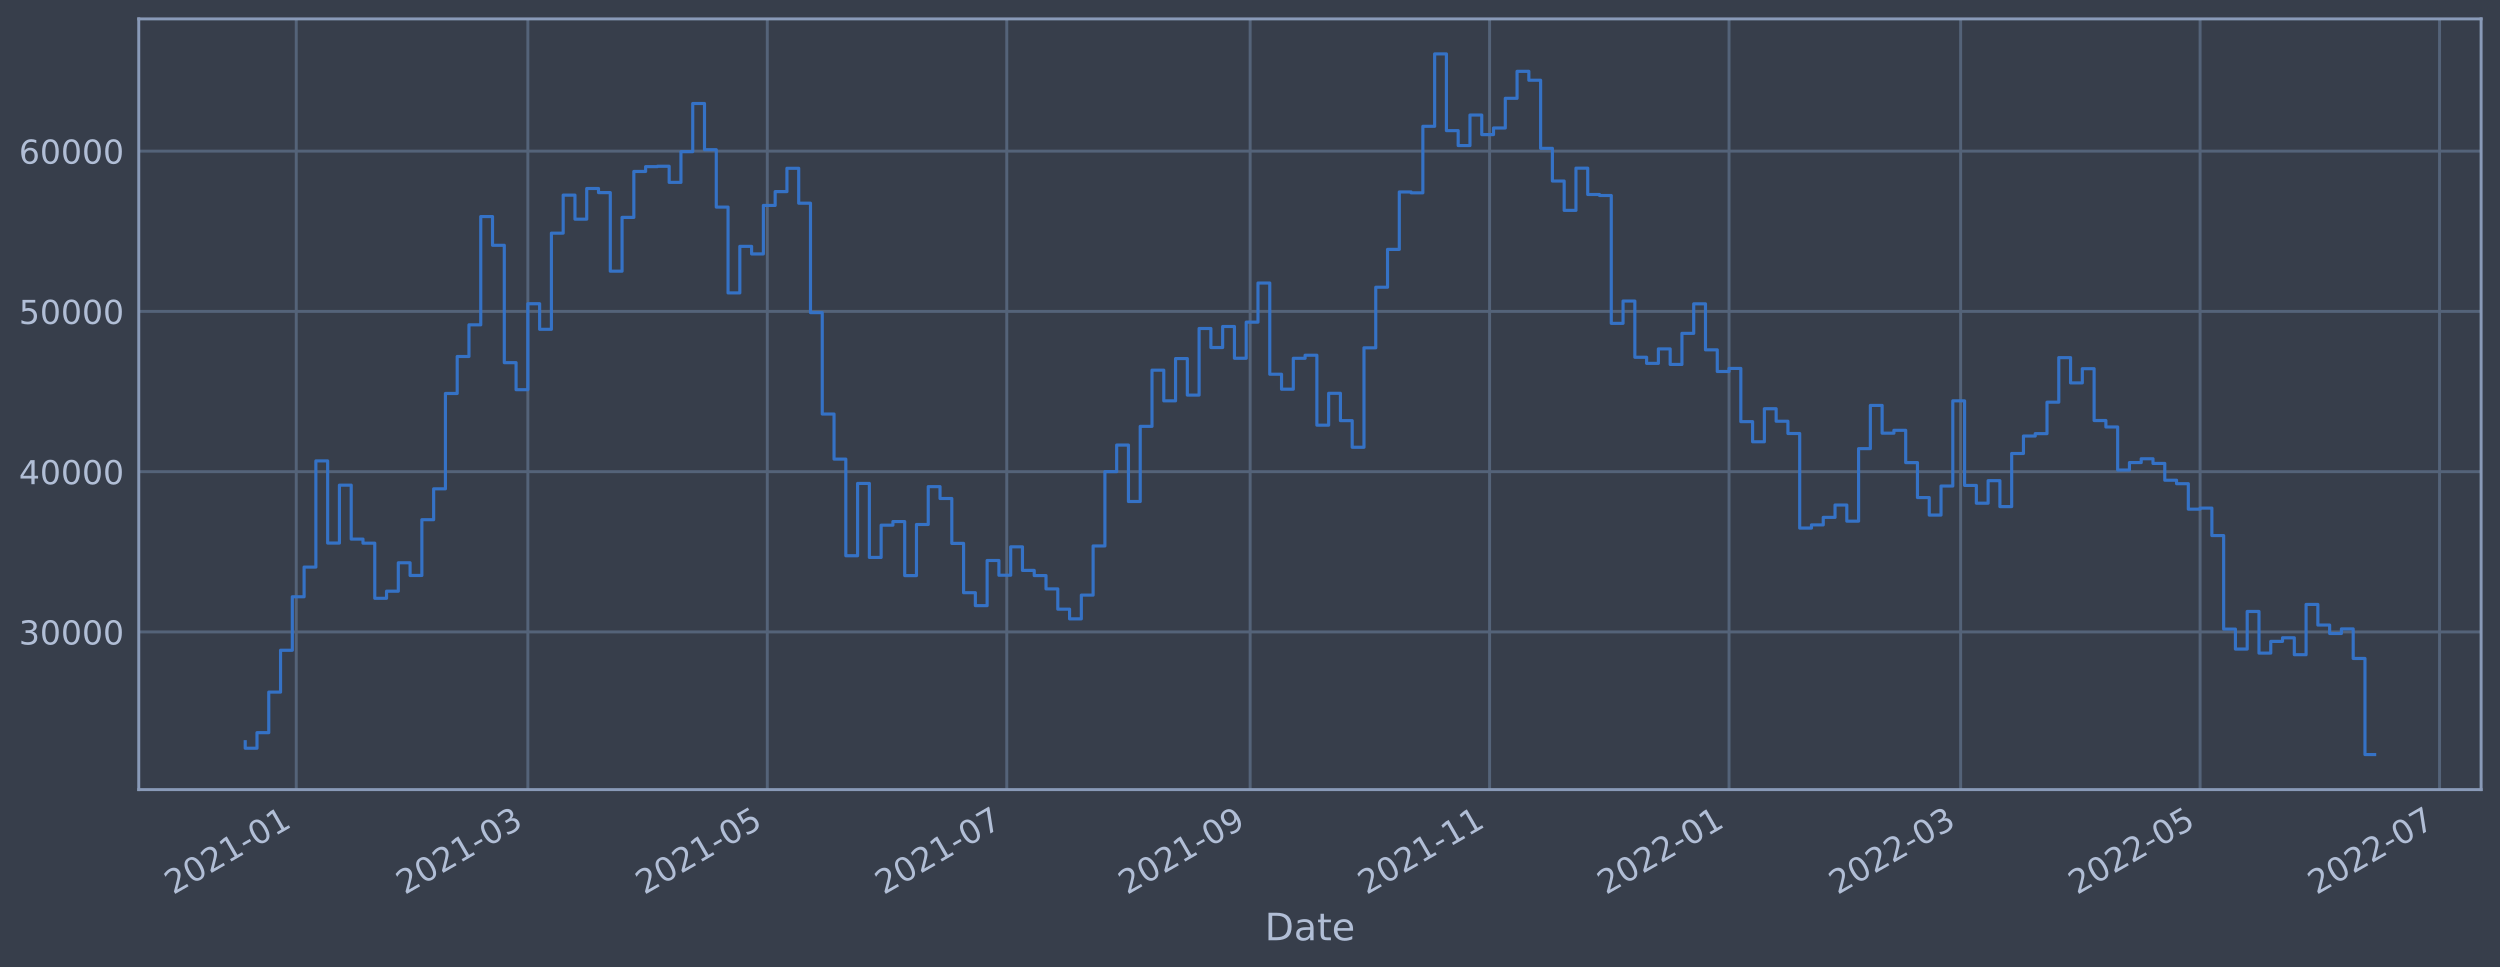
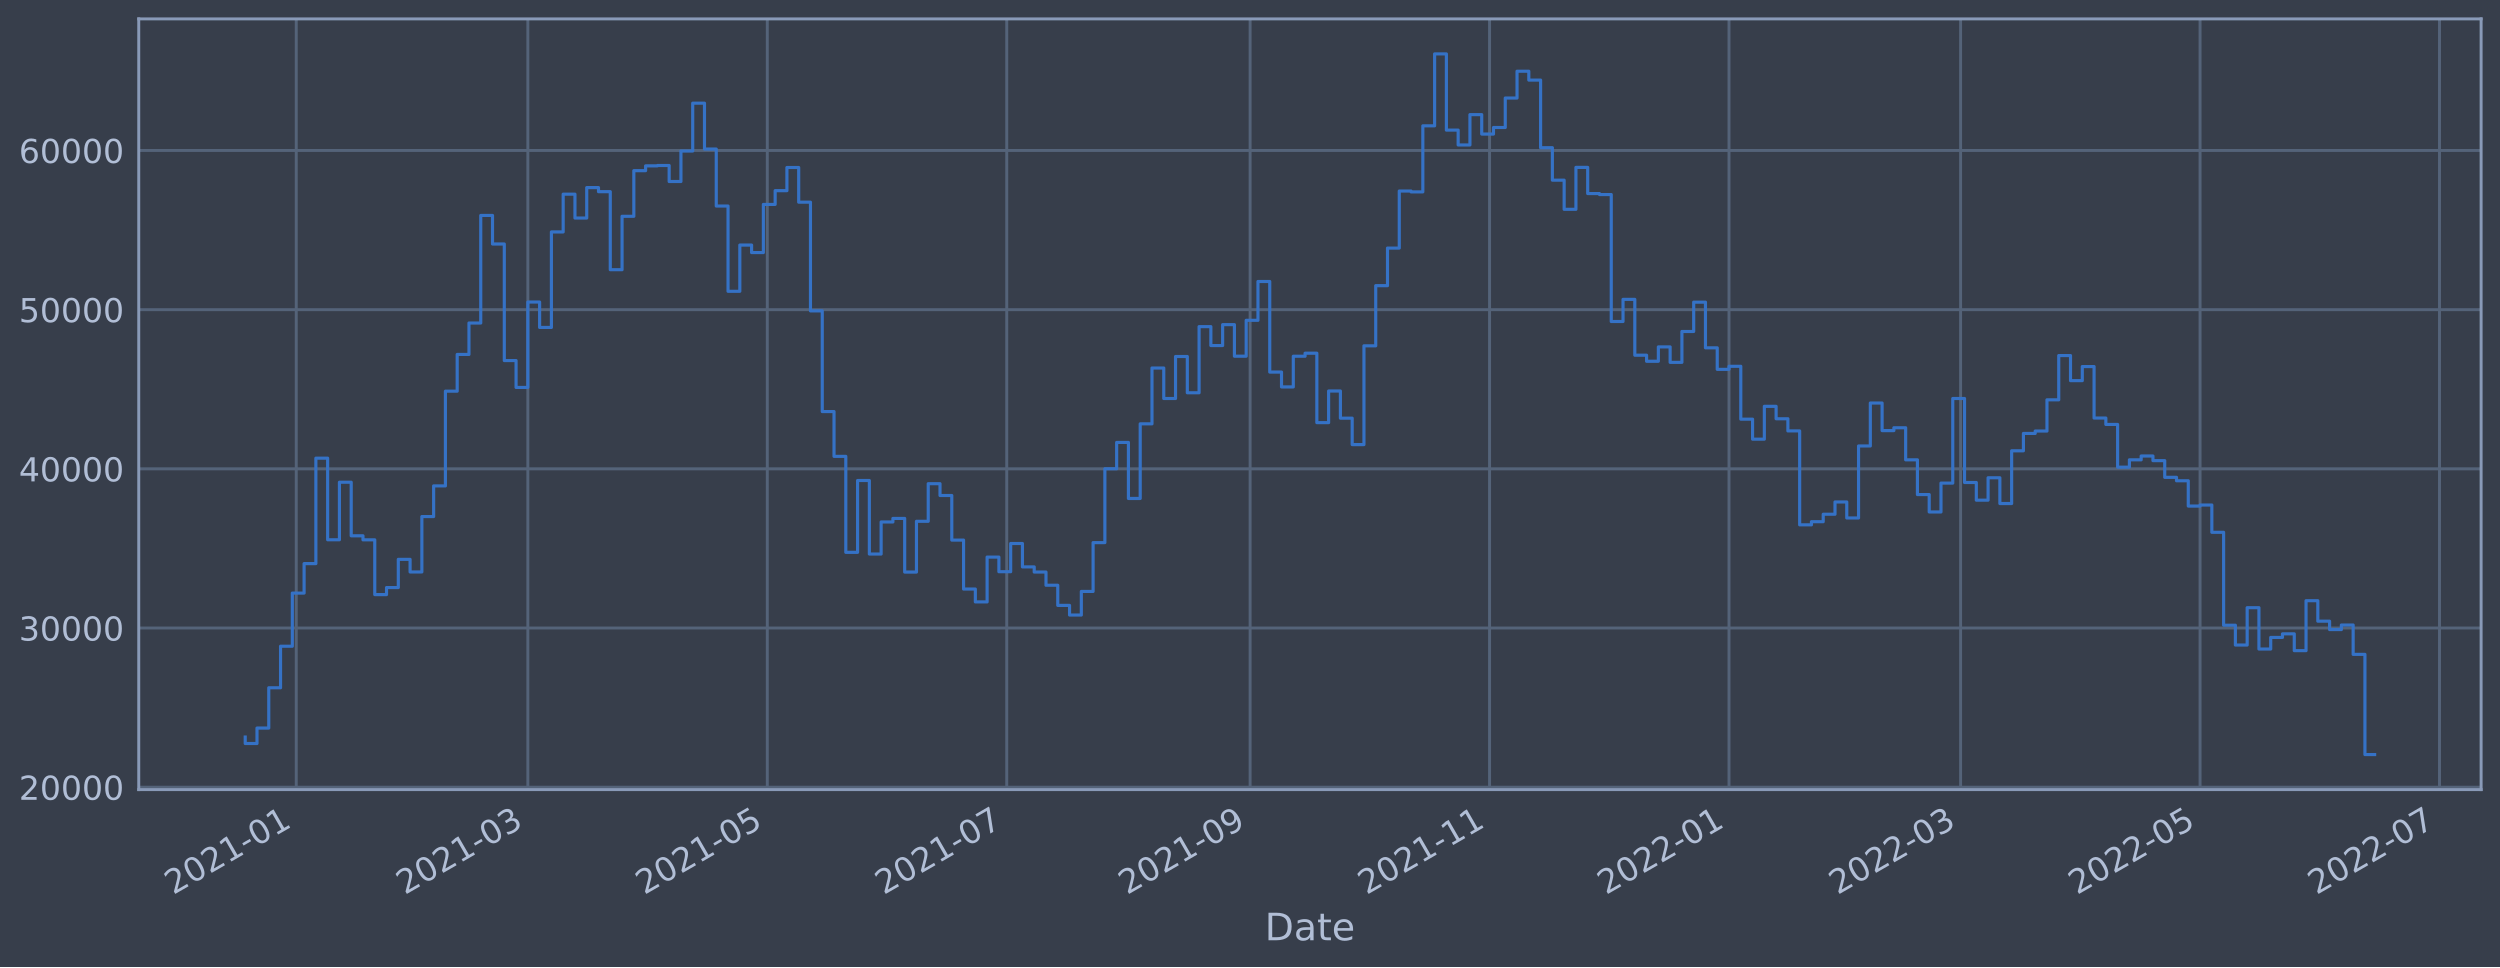
<svg xmlns="http://www.w3.org/2000/svg" xmlns:xlink="http://www.w3.org/1999/xlink" width="952.884pt" height="368.58pt" viewBox="0 0 952.884 368.58" version="1.1">
  <defs>
    <style type="text/css">*{stroke-linejoin: round; stroke-linecap: butt}</style>
  </defs>
  <g id="figure_1">
    <g id="patch_1">
      <path d="M 0 368.58  L 952.884 368.58  L 952.884 0  L 0 0  z " style="fill: #373e4b" />
    </g>
    <g id="axes_1">
      <g id="patch_2">
        <path d="M 52.884 300.96  L 945.684 300.96  L 945.684 7.2  L 52.884 7.2  z " style="fill: #373e4b" />
      </g>
      <g id="matplotlib.axis_1">
        <g id="xtick_1">
          <g id="line2d_1">
-             <path d="M 112.916 300.96  L 112.916 7.2  " clip-path="url(#pf9013303f9)" style="fill: none; stroke: #546379; stroke-width: 1.12; stroke-linecap: square" />
+             <path d="M 112.916 300.96  L 112.916 7.2  " clip-path="url(#p30ddad6781)" style="fill: none; stroke: #546379; stroke-width: 1.12; stroke-linecap: square" />
          </g>
          <g id="line2d_2" />
          <g id="text_1">
-             <g style="fill: #b1bed6" transform="translate(66.01294 341.1745)rotate(-30)scale(0.126 -0.126)">
+             <g style="fill: #b1bed6" transform="translate(66.01252 341.1745)rotate(-30)scale(0.126 -0.126)">
              <defs>
                <path id="DejaVuSans-32" d="M 1228 531  L 3431 531  L 3431 0  L 469 0  L 469 531  Q 828 903 1448 1529  Q 2069 2156 2228 2338  Q 2531 2678 2651 2914  Q 2772 3150 2772 3378  Q 2772 3750 2511 3984  Q 2250 4219 1831 4219  Q 1534 4219 1204 4116  Q 875 4013 500 3803  L 500 4441  Q 881 4594 1212 4672  Q 1544 4750 1819 4750  Q 2544 4750 2975 4387  Q 3406 4025 3406 3419  Q 3406 3131 3298 2873  Q 3191 2616 2906 2266  Q 2828 2175 2409 1742  Q 1991 1309 1228 531  z " transform="scale(0.015625)" />
                <path id="DejaVuSans-30" d="M 2034 4250  Q 1547 4250 1301 3770  Q 1056 3291 1056 2328  Q 1056 1369 1301 889  Q 1547 409 2034 409  Q 2525 409 2770 889  Q 3016 1369 3016 2328  Q 3016 3291 2770 3770  Q 2525 4250 2034 4250  z M 2034 4750  Q 2819 4750 3233 4129  Q 3647 3509 3647 2328  Q 3647 1150 3233 529  Q 2819 -91 2034 -91  Q 1250 -91 836 529  Q 422 1150 422 2328  Q 422 3509 836 4129  Q 1250 4750 2034 4750  z " transform="scale(0.015625)" />
                <path id="DejaVuSans-31" d="M 794 531  L 1825 531  L 1825 4091  L 703 3866  L 703 4441  L 1819 4666  L 2450 4666  L 2450 531  L 3481 531  L 3481 0  L 794 0  L 794 531  z " transform="scale(0.015625)" />
                <path id="DejaVuSans-2d" d="M 313 2009  L 1997 2009  L 1997 1497  L 313 1497  L 313 2009  z " transform="scale(0.015625)" />
              </defs>
              <use xlink:href="#DejaVuSans-32" />
              <use xlink:href="#DejaVuSans-30" x="63.623" />
              <use xlink:href="#DejaVuSans-32" x="127.246" />
              <use xlink:href="#DejaVuSans-31" x="190.869" />
              <use xlink:href="#DejaVuSans-2d" x="254.492" />
              <use xlink:href="#DejaVuSans-30" x="290.576" />
              <use xlink:href="#DejaVuSans-31" x="354.199" />
            </g>
          </g>
        </g>
        <g id="xtick_2">
          <g id="line2d_3">
-             <path d="M 201.192 300.96  L 201.192 7.2  " clip-path="url(#pf9013303f9)" style="fill: none; stroke: #546379; stroke-width: 1.12; stroke-linecap: square" />
+             <path d="M 201.19 300.96  L 201.19 7.2  " clip-path="url(#p30ddad6781)" style="fill: none; stroke: #546379; stroke-width: 1.12; stroke-linecap: square" />
          </g>
          <g id="line2d_4" />
          <g id="text_2">
-             <g style="fill: #b1bed6" transform="translate(154.2889 341.1745)rotate(-30)scale(0.126 -0.126)">
+             <g style="fill: #b1bed6" transform="translate(154.2866 341.1745)rotate(-30)scale(0.126 -0.126)">
              <defs>
                <path id="DejaVuSans-33" d="M 2597 2516  Q 3050 2419 3304 2112  Q 3559 1806 3559 1356  Q 3559 666 3084 287  Q 2609 -91 1734 -91  Q 1441 -91 1130 -33  Q 819 25 488 141  L 488 750  Q 750 597 1062 519  Q 1375 441 1716 441  Q 2309 441 2620 675  Q 2931 909 2931 1356  Q 2931 1769 2642 2001  Q 2353 2234 1838 2234  L 1294 2234  L 1294 2753  L 1863 2753  Q 2328 2753 2575 2939  Q 2822 3125 2822 3475  Q 2822 3834 2567 4026  Q 2313 4219 1838 4219  Q 1578 4219 1281 4162  Q 984 4106 628 3988  L 628 4550  Q 988 4650 1302 4700  Q 1616 4750 1894 4750  Q 2613 4750 3031 4423  Q 3450 4097 3450 3541  Q 3450 3153 3228 2886  Q 3006 2619 2597 2516  z " transform="scale(0.015625)" />
              </defs>
              <use xlink:href="#DejaVuSans-32" />
              <use xlink:href="#DejaVuSans-30" x="63.623" />
              <use xlink:href="#DejaVuSans-32" x="127.246" />
              <use xlink:href="#DejaVuSans-31" x="190.869" />
              <use xlink:href="#DejaVuSans-2d" x="254.492" />
              <use xlink:href="#DejaVuSans-30" x="290.576" />
              <use xlink:href="#DejaVuSans-33" x="354.199" />
            </g>
          </g>
        </g>
        <g id="xtick_3">
          <g id="line2d_5">
-             <path d="M 292.461 300.96  L 292.461 7.2  " clip-path="url(#pf9013303f9)" style="fill: none; stroke: #546379; stroke-width: 1.12; stroke-linecap: square" />
+             <path d="M 292.456 300.96  L 292.456 7.2  " clip-path="url(#p30ddad6781)" style="fill: none; stroke: #546379; stroke-width: 1.12; stroke-linecap: square" />
          </g>
          <g id="line2d_6" />
          <g id="text_3">
-             <g style="fill: #b1bed6" transform="translate(245.5574 341.1745)rotate(-30)scale(0.126 -0.126)">
+             <g style="fill: #b1bed6" transform="translate(245.553 341.1745)rotate(-30)scale(0.126 -0.126)">
              <defs>
                <path id="DejaVuSans-35" d="M 691 4666  L 3169 4666  L 3169 4134  L 1269 4134  L 1269 2991  Q 1406 3038 1543 3061  Q 1681 3084 1819 3084  Q 2600 3084 3056 2656  Q 3513 2228 3513 1497  Q 3513 744 3044 326  Q 2575 -91 1722 -91  Q 1428 -91 1123 -41  Q 819 9 494 109  L 494 744  Q 775 591 1075 516  Q 1375 441 1709 441  Q 2250 441 2565 725  Q 2881 1009 2881 1497  Q 2881 1984 2565 2268  Q 2250 2553 1709 2553  Q 1456 2553 1204 2497  Q 953 2441 691 2322  L 691 4666  z " transform="scale(0.015625)" />
              </defs>
              <use xlink:href="#DejaVuSans-32" />
              <use xlink:href="#DejaVuSans-30" x="63.623" />
              <use xlink:href="#DejaVuSans-32" x="127.246" />
              <use xlink:href="#DejaVuSans-31" x="190.869" />
              <use xlink:href="#DejaVuSans-2d" x="254.492" />
              <use xlink:href="#DejaVuSans-30" x="290.576" />
              <use xlink:href="#DejaVuSans-35" x="354.199" />
            </g>
          </g>
        </g>
        <g id="xtick_4">
          <g id="line2d_7">
-             <path d="M 383.729 300.96  L 383.729 7.2  " clip-path="url(#pf9013303f9)" style="fill: none; stroke: #546379; stroke-width: 1.12; stroke-linecap: square" />
+             <path d="M 383.723 300.96  L 383.723 7.2  " clip-path="url(#p30ddad6781)" style="fill: none; stroke: #546379; stroke-width: 1.12; stroke-linecap: square" />
          </g>
          <g id="line2d_8" />
          <g id="text_4">
-             <g style="fill: #b1bed6" transform="translate(336.8258 341.1745)rotate(-30)scale(0.126 -0.126)">
+             <g style="fill: #b1bed6" transform="translate(336.8195 341.1745)rotate(-30)scale(0.126 -0.126)">
              <defs>
                <path id="DejaVuSans-37" d="M 525 4666  L 3525 4666  L 3525 4397  L 1831 0  L 1172 0  L 2766 4134  L 525 4134  L 525 4666  z " transform="scale(0.015625)" />
              </defs>
              <use xlink:href="#DejaVuSans-32" />
              <use xlink:href="#DejaVuSans-30" x="63.623" />
              <use xlink:href="#DejaVuSans-32" x="127.246" />
              <use xlink:href="#DejaVuSans-31" x="190.869" />
              <use xlink:href="#DejaVuSans-2d" x="254.492" />
              <use xlink:href="#DejaVuSans-30" x="290.576" />
              <use xlink:href="#DejaVuSans-37" x="354.199" />
            </g>
          </g>
        </g>
        <g id="xtick_5">
          <g id="line2d_9">
-             <path d="M 476.494 300.96  L 476.494 7.2  " clip-path="url(#pf9013303f9)" style="fill: none; stroke: #546379; stroke-width: 1.12; stroke-linecap: square" />
+             <path d="M 476.485 300.96  L 476.485 7.2  " clip-path="url(#p30ddad6781)" style="fill: none; stroke: #546379; stroke-width: 1.12; stroke-linecap: square" />
          </g>
          <g id="line2d_10" />
          <g id="text_5">
-             <g style="fill: #b1bed6" transform="translate(429.5904 341.1745)rotate(-30)scale(0.126 -0.126)">
+             <g style="fill: #b1bed6" transform="translate(429.5821 341.1745)rotate(-30)scale(0.126 -0.126)">
              <defs>
                <path id="DejaVuSans-39" d="M 703 97  L 703 672  Q 941 559 1184 500  Q 1428 441 1663 441  Q 2288 441 2617 861  Q 2947 1281 2994 2138  Q 2813 1869 2534 1725  Q 2256 1581 1919 1581  Q 1219 1581 811 2004  Q 403 2428 403 3163  Q 403 3881 828 4315  Q 1253 4750 1959 4750  Q 2769 4750 3195 4129  Q 3622 3509 3622 2328  Q 3622 1225 3098 567  Q 2575 -91 1691 -91  Q 1453 -91 1209 -44  Q 966 3 703 97  z M 1959 2075  Q 2384 2075 2632 2365  Q 2881 2656 2881 3163  Q 2881 3666 2632 3958  Q 2384 4250 1959 4250  Q 1534 4250 1286 3958  Q 1038 3666 1038 3163  Q 1038 2656 1286 2365  Q 1534 2075 1959 2075  z " transform="scale(0.015625)" />
              </defs>
              <use xlink:href="#DejaVuSans-32" />
              <use xlink:href="#DejaVuSans-30" x="63.623" />
              <use xlink:href="#DejaVuSans-32" x="127.246" />
              <use xlink:href="#DejaVuSans-31" x="190.869" />
              <use xlink:href="#DejaVuSans-2d" x="254.492" />
              <use xlink:href="#DejaVuSans-30" x="290.576" />
              <use xlink:href="#DejaVuSans-39" x="354.199" />
            </g>
          </g>
        </g>
        <g id="xtick_6">
          <g id="line2d_11">
-             <path d="M 567.762 300.96  L 567.762 7.2  " clip-path="url(#pf9013303f9)" style="fill: none; stroke: #546379; stroke-width: 1.12; stroke-linecap: square" />
+             <path d="M 567.752 300.96  L 567.752 7.2  " clip-path="url(#p30ddad6781)" style="fill: none; stroke: #546379; stroke-width: 1.12; stroke-linecap: square" />
          </g>
          <g id="line2d_12" />
          <g id="text_6">
-             <g style="fill: #b1bed6" transform="translate(520.8588 341.1745)rotate(-30)scale(0.126 -0.126)">
+             <g style="fill: #b1bed6" transform="translate(520.8485 341.1745)rotate(-30)scale(0.126 -0.126)">
              <use xlink:href="#DejaVuSans-32" />
              <use xlink:href="#DejaVuSans-30" x="63.623" />
              <use xlink:href="#DejaVuSans-32" x="127.246" />
              <use xlink:href="#DejaVuSans-31" x="190.869" />
              <use xlink:href="#DejaVuSans-2d" x="254.492" />
              <use xlink:href="#DejaVuSans-31" x="290.576" />
              <use xlink:href="#DejaVuSans-31" x="354.199" />
            </g>
          </g>
        </g>
        <g id="xtick_7">
          <g id="line2d_13">
-             <path d="M 659.03 300.96  L 659.03 7.2  " clip-path="url(#pf9013303f9)" style="fill: none; stroke: #546379; stroke-width: 1.12; stroke-linecap: square" />
+             <path d="M 659.018 300.96  L 659.018 7.2  " clip-path="url(#p30ddad6781)" style="fill: none; stroke: #546379; stroke-width: 1.12; stroke-linecap: square" />
          </g>
          <g id="line2d_14" />
          <g id="text_7">
-             <g style="fill: #b1bed6" transform="translate(612.1272 341.1745)rotate(-30)scale(0.126 -0.126)">
+             <g style="fill: #b1bed6" transform="translate(612.1149 341.1745)rotate(-30)scale(0.126 -0.126)">
              <use xlink:href="#DejaVuSans-32" />
              <use xlink:href="#DejaVuSans-30" x="63.623" />
              <use xlink:href="#DejaVuSans-32" x="127.246" />
              <use xlink:href="#DejaVuSans-32" x="190.869" />
              <use xlink:href="#DejaVuSans-2d" x="254.492" />
              <use xlink:href="#DejaVuSans-30" x="290.576" />
              <use xlink:href="#DejaVuSans-31" x="354.199" />
            </g>
          </g>
        </g>
        <g id="xtick_8">
          <g id="line2d_15">
-             <path d="M 747.306 300.96  L 747.306 7.2  " clip-path="url(#pf9013303f9)" style="fill: none; stroke: #546379; stroke-width: 1.12; stroke-linecap: square" />
+             <path d="M 747.292 300.96  L 747.292 7.2  " clip-path="url(#p30ddad6781)" style="fill: none; stroke: #546379; stroke-width: 1.12; stroke-linecap: square" />
          </g>
          <g id="line2d_16" />
          <g id="text_8">
-             <g style="fill: #b1bed6" transform="translate(700.4032 341.1745)rotate(-30)scale(0.126 -0.126)">
+             <g style="fill: #b1bed6" transform="translate(700.389 341.1745)rotate(-30)scale(0.126 -0.126)">
              <use xlink:href="#DejaVuSans-32" />
              <use xlink:href="#DejaVuSans-30" x="63.623" />
              <use xlink:href="#DejaVuSans-32" x="127.246" />
              <use xlink:href="#DejaVuSans-32" x="190.869" />
              <use xlink:href="#DejaVuSans-2d" x="254.492" />
              <use xlink:href="#DejaVuSans-30" x="290.576" />
              <use xlink:href="#DejaVuSans-33" x="354.199" />
            </g>
          </g>
        </g>
        <g id="xtick_9">
          <g id="line2d_17">
-             <path d="M 838.575 300.96  L 838.575 7.2  " clip-path="url(#pf9013303f9)" style="fill: none; stroke: #546379; stroke-width: 1.12; stroke-linecap: square" />
+             <path d="M 838.559 300.96  L 838.559 7.2  " clip-path="url(#p30ddad6781)" style="fill: none; stroke: #546379; stroke-width: 1.12; stroke-linecap: square" />
          </g>
          <g id="line2d_18" />
          <g id="text_9">
-             <g style="fill: #b1bed6" transform="translate(791.6716 341.1745)rotate(-30)scale(0.126 -0.126)">
+             <g style="fill: #b1bed6" transform="translate(791.6554 341.1745)rotate(-30)scale(0.126 -0.126)">
              <use xlink:href="#DejaVuSans-32" />
              <use xlink:href="#DejaVuSans-30" x="63.623" />
              <use xlink:href="#DejaVuSans-32" x="127.246" />
              <use xlink:href="#DejaVuSans-32" x="190.869" />
              <use xlink:href="#DejaVuSans-2d" x="254.492" />
              <use xlink:href="#DejaVuSans-30" x="290.576" />
              <use xlink:href="#DejaVuSans-35" x="354.199" />
            </g>
          </g>
        </g>
        <g id="xtick_10">
          <g id="line2d_19">
-             <path d="M 929.843 300.96  L 929.843 7.2  " clip-path="url(#pf9013303f9)" style="fill: none; stroke: #546379; stroke-width: 1.12; stroke-linecap: square" />
+             <path d="M 929.825 300.96  L 929.825 7.2  " clip-path="url(#p30ddad6781)" style="fill: none; stroke: #546379; stroke-width: 1.12; stroke-linecap: square" />
          </g>
          <g id="line2d_20" />
          <g id="text_10">
-             <g style="fill: #b1bed6" transform="translate(882.94 341.1745)rotate(-30)scale(0.126 -0.126)">
+             <g style="fill: #b1bed6" transform="translate(882.9218 341.1745)rotate(-30)scale(0.126 -0.126)">
              <use xlink:href="#DejaVuSans-32" />
              <use xlink:href="#DejaVuSans-30" x="63.623" />
              <use xlink:href="#DejaVuSans-32" x="127.246" />
              <use xlink:href="#DejaVuSans-32" x="190.869" />
              <use xlink:href="#DejaVuSans-2d" x="254.492" />
              <use xlink:href="#DejaVuSans-30" x="290.576" />
              <use xlink:href="#DejaVuSans-37" x="354.199" />
            </g>
          </g>
        </g>
        <g id="text_11">
          <g style="fill: #b1bed6" transform="translate(482.0746 358.3856)scale(0.144 -0.144)">
            <defs>
              <path id="DejaVuSans-44" d="M 1259 4147  L 1259 519  L 2022 519  Q 2988 519 3436 956  Q 3884 1394 3884 2338  Q 3884 3275 3436 3711  Q 2988 4147 2022 4147  L 1259 4147  z M 628 4666  L 1925 4666  Q 3281 4666 3915 4102  Q 4550 3538 4550 2338  Q 4550 1131 3912 565  Q 3275 0 1925 0  L 628 0  L 628 4666  z " transform="scale(0.015625)" />
              <path id="DejaVuSans-61" d="M 2194 1759  Q 1497 1759 1228 1600  Q 959 1441 959 1056  Q 959 750 1161 570  Q 1363 391 1709 391  Q 2188 391 2477 730  Q 2766 1069 2766 1631  L 2766 1759  L 2194 1759  z M 3341 1997  L 3341 0  L 2766 0  L 2766 531  Q 2569 213 2275 61  Q 1981 -91 1556 -91  Q 1019 -91 701 211  Q 384 513 384 1019  Q 384 1609 779 1909  Q 1175 2209 1959 2209  L 2766 2209  L 2766 2266  Q 2766 2663 2505 2880  Q 2244 3097 1772 3097  Q 1472 3097 1187 3025  Q 903 2953 641 2809  L 641 3341  Q 956 3463 1253 3523  Q 1550 3584 1831 3584  Q 2591 3584 2966 3190  Q 3341 2797 3341 1997  z " transform="scale(0.015625)" />
              <path id="DejaVuSans-74" d="M 1172 4494  L 1172 3500  L 2356 3500  L 2356 3053  L 1172 3053  L 1172 1153  Q 1172 725 1289 603  Q 1406 481 1766 481  L 2356 481  L 2356 0  L 1766 0  Q 1100 0 847 248  Q 594 497 594 1153  L 594 3053  L 172 3053  L 172 3500  L 594 3500  L 594 4494  L 1172 4494  z " transform="scale(0.015625)" />
              <path id="DejaVuSans-65" d="M 3597 1894  L 3597 1613  L 953 1613  Q 991 1019 1311 708  Q 1631 397 2203 397  Q 2534 397 2845 478  Q 3156 559 3463 722  L 3463 178  Q 3153 47 2828 -22  Q 2503 -91 2169 -91  Q 1331 -91 842 396  Q 353 884 353 1716  Q 353 2575 817 3079  Q 1281 3584 2069 3584  Q 2775 3584 3186 3129  Q 3597 2675 3597 1894  z M 3022 2063  Q 3016 2534 2758 2815  Q 2500 3097 2075 3097  Q 1594 3097 1305 2825  Q 1016 2553 972 2059  L 3022 2063  z " transform="scale(0.015625)" />
            </defs>
            <use xlink:href="#DejaVuSans-44" />
            <use xlink:href="#DejaVuSans-61" x="77.002" />
            <use xlink:href="#DejaVuSans-74" x="138.281" />
            <use xlink:href="#DejaVuSans-65" x="177.49" />
          </g>
        </g>
      </g>
      <g id="matplotlib.axis_2">
        <g id="ytick_1">
          <g id="line2d_21">
-             <path d="M 52.884 240.865  L 945.684 240.865  " clip-path="url(#pf9013303f9)" style="fill: none; stroke: #546379; stroke-width: 1.12; stroke-linecap: square" />
+             <path d="M 52.884 300.049  L 945.684 300.049  " clip-path="url(#p30ddad6781)" style="fill: none; stroke: #546379; stroke-width: 1.12; stroke-linecap: square" />
          </g>
          <g id="line2d_22" />
          <g id="text_12">
-             <g style="fill: #b1bed6" transform="translate(7.2 245.6521)scale(0.126 -0.126)">
-               <use xlink:href="#DejaVuSans-33" />
+             <g style="fill: #b1bed6" transform="translate(7.2 304.8361)scale(0.126 -0.126)">
+               <use xlink:href="#DejaVuSans-32" />
              <use xlink:href="#DejaVuSans-30" x="63.623" />
              <use xlink:href="#DejaVuSans-30" x="127.246" />
              <use xlink:href="#DejaVuSans-30" x="190.869" />
              <use xlink:href="#DejaVuSans-30" x="254.492" />
            </g>
          </g>
        </g>
        <g id="ytick_2">
          <g id="line2d_23">
-             <path d="M 52.884 179.775  L 945.684 179.775  " clip-path="url(#pf9013303f9)" style="fill: none; stroke: #546379; stroke-width: 1.12; stroke-linecap: square" />
+             <path d="M 52.884 239.373  L 945.684 239.373  " clip-path="url(#p30ddad6781)" style="fill: none; stroke: #546379; stroke-width: 1.12; stroke-linecap: square" />
          </g>
          <g id="line2d_24" />
          <g id="text_13">
-             <g style="fill: #b1bed6" transform="translate(7.2 184.5621)scale(0.126 -0.126)">
-               <defs>
-                 <path id="DejaVuSans-34" d="M 2419 4116  L 825 1625  L 2419 1625  L 2419 4116  z M 2253 4666  L 3047 4666  L 3047 1625  L 3713 1625  L 3713 1100  L 3047 1100  L 3047 0  L 2419 0  L 2419 1100  L 313 1100  L 313 1709  L 2253 4666  z " transform="scale(0.015625)" />
-               </defs>
-               <use xlink:href="#DejaVuSans-34" />
+             <g style="fill: #b1bed6" transform="translate(7.2 244.1599)scale(0.126 -0.126)">
+               <use xlink:href="#DejaVuSans-33" />
              <use xlink:href="#DejaVuSans-30" x="63.623" />
              <use xlink:href="#DejaVuSans-30" x="127.246" />
              <use xlink:href="#DejaVuSans-30" x="190.869" />
              <use xlink:href="#DejaVuSans-30" x="254.492" />
            </g>
          </g>
        </g>
        <g id="ytick_3">
          <g id="line2d_25">
-             <path d="M 52.884 118.685  L 945.684 118.685  " clip-path="url(#pf9013303f9)" style="fill: none; stroke: #546379; stroke-width: 1.12; stroke-linecap: square" />
+             <path d="M 52.884 178.697  L 945.684 178.697  " clip-path="url(#p30ddad6781)" style="fill: none; stroke: #546379; stroke-width: 1.12; stroke-linecap: square" />
          </g>
          <g id="line2d_26" />
          <g id="text_14">
-             <g style="fill: #b1bed6" transform="translate(7.2 123.4721)scale(0.126 -0.126)">
-               <use xlink:href="#DejaVuSans-35" />
+             <g style="fill: #b1bed6" transform="translate(7.2 183.4836)scale(0.126 -0.126)">
+               <defs>
+                 <path id="DejaVuSans-34" d="M 2419 4116  L 825 1625  L 2419 1625  L 2419 4116  z M 2253 4666  L 3047 4666  L 3047 1625  L 3713 1625  L 3713 1100  L 3047 1100  L 3047 0  L 2419 0  L 2419 1100  L 313 1100  L 313 1709  L 2253 4666  z " transform="scale(0.015625)" />
+               </defs>
+               <use xlink:href="#DejaVuSans-34" />
              <use xlink:href="#DejaVuSans-30" x="63.623" />
              <use xlink:href="#DejaVuSans-30" x="127.246" />
              <use xlink:href="#DejaVuSans-30" x="190.869" />
              <use xlink:href="#DejaVuSans-30" x="254.492" />
            </g>
          </g>
        </g>
        <g id="ytick_4">
          <g id="line2d_27">
-             <path d="M 52.884 57.595  L 945.684 57.595  " clip-path="url(#pf9013303f9)" style="fill: none; stroke: #546379; stroke-width: 1.12; stroke-linecap: square" />
+             <path d="M 52.884 118.02  L 945.684 118.02  " clip-path="url(#p30ddad6781)" style="fill: none; stroke: #546379; stroke-width: 1.12; stroke-linecap: square" />
          </g>
          <g id="line2d_28" />
          <g id="text_15">
-             <g style="fill: #b1bed6" transform="translate(7.2 62.38204)scale(0.126 -0.126)">
+             <g style="fill: #b1bed6" transform="translate(7.2 122.8074)scale(0.126 -0.126)">
+               <use xlink:href="#DejaVuSans-35" />
+               <use xlink:href="#DejaVuSans-30" x="63.623" />
+               <use xlink:href="#DejaVuSans-30" x="127.246" />
+               <use xlink:href="#DejaVuSans-30" x="190.869" />
+               <use xlink:href="#DejaVuSans-30" x="254.492" />
+             </g>
+           </g>
+         </g>
+         <g id="ytick_5">
+           <g id="line2d_29">
+             <path d="M 52.884 57.344  L 945.684 57.344  " clip-path="url(#p30ddad6781)" style="fill: none; stroke: #546379; stroke-width: 1.12; stroke-linecap: square" />
+           </g>
+           <g id="line2d_30" />
+           <g id="text_16">
+             <g style="fill: #b1bed6" transform="translate(7.2 62.13114)scale(0.126 -0.126)">
              <defs>
                <path id="DejaVuSans-36" d="M 2113 2584  Q 1688 2584 1439 2293  Q 1191 2003 1191 1497  Q 1191 994 1439 701  Q 1688 409 2113 409  Q 2538 409 2786 701  Q 3034 994 3034 1497  Q 3034 2003 2786 2293  Q 2538 2584 2113 2584  z M 3366 4563  L 3366 3988  Q 3128 4100 2886 4159  Q 2644 4219 2406 4219  Q 1781 4219 1451 3797  Q 1122 3375 1075 2522  Q 1259 2794 1537 2939  Q 1816 3084 2150 3084  Q 2853 3084 3261 2657  Q 3669 2231 3669 1497  Q 3669 778 3244 343  Q 2819 -91 2113 -91  Q 1303 -91 875 529  Q 447 1150 447 2328  Q 447 3434 972 4092  Q 1497 4750 2381 4750  Q 2619 4750 2861 4703  Q 3103 4656 3366 4563  z " transform="scale(0.015625)" />
              </defs>
              <use xlink:href="#DejaVuSans-36" />
              <use xlink:href="#DejaVuSans-30" x="63.623" />
              <use xlink:href="#DejaVuSans-30" x="127.246" />
              <use xlink:href="#DejaVuSans-30" x="190.869" />
              <use xlink:href="#DejaVuSans-30" x="254.492" />
            </g>
          </g>
        </g>
      </g>
-       <g id="line2d_29">
-         <path d="M 93.466 282.707  L 93.466 285.183  L 97.954 285.183  L 97.954 279.257  L 102.443 279.257  L 102.443 263.795  L 106.931 263.795  L 106.931 247.85  L 111.42 247.85  L 111.42 227.453  L 115.909 227.453  L 115.909 216.144  L 120.397 216.144  L 120.397 175.681  L 124.886 175.681  L 124.886 206.991  L 129.374 206.991  L 129.374 184.916  L 133.863 184.916  L 133.863 205.476  L 138.352 205.476  L 138.352 207.027  L 142.84 207.027  L 142.84 228.038  L 147.329 228.038  L 147.329 225.337  L 151.818 225.337  L 151.818 214.509  L 156.306 214.509  L 156.306 219.344  L 160.795 219.344  L 160.795 198.089  L 165.283 198.089  L 165.283 186.323  L 169.772 186.323  L 169.772 149.974  L 174.261 149.974  L 174.261 135.881  L 178.749 135.881  L 178.749 123.816  L 183.238 123.816  L 183.238 82.541  L 187.726 82.541  L 187.726 93.495  L 192.215 93.495  L 192.215 138.231  L 196.704 138.231  L 196.704 148.534  L 201.192 148.534  L 201.192 115.767  L 205.681 115.767  L 205.681 125.517  L 210.169 125.517  L 210.169 88.864  L 214.658 88.864  L 214.658 74.375  L 219.147 74.375  L 219.147 83.529  L 223.635 83.529  L 223.635 71.854  L 228.124 71.854  L 228.124 73.41  L 232.612 73.41  L 232.612 103.362  L 237.101 103.362  L 237.101 82.862  L 241.59 82.862  L 241.59 65.353  L 246.078 65.353  L 246.078 63.513  L 250.567 63.513  L 250.567 63.374  L 255.056 63.374  L 255.056 69.516  L 259.544 69.516  L 259.544 57.81  L 264.033 57.81  L 264.033 39.457  L 268.521 39.457  L 268.521 57.063  L 273.01 57.063  L 273.01 78.928  L 277.499 78.928  L 277.499 111.641  L 281.987 111.641  L 281.987 93.903  L 286.476 93.903  L 286.476 96.789  L 290.964 96.789  L 290.964 78.302  L 295.453 78.302  L 295.453 73.031  L 299.942 73.031  L 299.942 64.139  L 304.43 64.139  L 304.43 77.449  L 308.919 77.449  L 308.919 119.158  L 313.407 119.158  L 313.407 157.806  L 317.896 157.806  L 317.896 174.984  L 322.385 174.984  L 322.385 211.82  L 326.873 211.82  L 326.873 184.259  L 331.362 184.259  L 331.362 212.472  L 335.851 212.472  L 335.851 200.163  L 340.339 200.163  L 340.339 198.801  L 344.828 198.801  L 344.828 219.393  L 349.316 219.393  L 349.316 199.907  L 353.805 199.907  L 353.805 185.476  L 358.294 185.476  L 358.294 190.008  L 362.782 190.008  L 362.782 207.118  L 367.271 207.118  L 367.271 225.913  L 371.759 225.913  L 371.759 230.843  L 376.248 230.843  L 376.248 213.639  L 380.737 213.639  L 380.737 219.258  L 385.225 219.258  L 385.225 208.431  L 389.714 208.431  L 389.714 217.412  L 394.202 217.412  L 394.202 219.388  L 398.691 219.388  L 398.691 224.453  L 403.18 224.453  L 403.18 232.183  L 407.668 232.183  L 407.668 235.881  L 412.157 235.881  L 412.157 226.827  L 416.646 226.827  L 416.646 208.089  L 421.134 208.089  L 421.134 179.76  L 425.623 179.76  L 425.623 169.64  L 430.111 169.64  L 430.111 191.15  L 434.6 191.15  L 434.6 162.511  L 439.089 162.511  L 439.089 141.084  L 443.577 141.084  L 443.577 152.787  L 448.066 152.787  L 448.066 136.667  L 452.554 136.667  L 452.554 150.587  L 457.043 150.587  L 457.043 125.209  L 461.532 125.209  L 461.532 132.463  L 466.02 132.463  L 466.02 124.447  L 470.509 124.447  L 470.509 136.555  L 474.997 136.555  L 474.997 122.784  L 479.486 122.784  L 479.486 107.878  L 483.975 107.878  L 483.975 142.642  L 488.463 142.642  L 488.463 148.346  L 492.952 148.346  L 492.952 136.571  L 497.441 136.571  L 497.441 135.402  L 501.929 135.402  L 501.929 162.049  L 506.418 162.049  L 506.418 149.908  L 510.906 149.908  L 510.906 160.332  L 515.395 160.332  L 515.395 170.475  L 519.884 170.475  L 519.884 132.57  L 524.372 132.57  L 524.372 109.486  L 528.861 109.486  L 528.861 95.06  L 533.349 95.06  L 533.349 73.161  L 537.838 73.161  L 537.838 73.492  L 542.327 73.492  L 542.327 48.149  L 546.815 48.149  L 546.815 20.553  L 551.304 20.553  L 551.304 49.792  L 555.792 49.792  L 555.792 55.486  L 560.281 55.486  L 560.281 43.855  L 564.77 43.855  L 564.77 51.306  L 569.258 51.306  L 569.258 48.787  L 573.747 48.787  L 573.747 37.477  L 578.235 37.477  L 578.235 27.192  L 582.724 27.192  L 582.724 30.587  L 587.213 30.587  L 587.213 56.543  L 591.701 56.543  L 591.701 69  L 596.19 69  L 596.19 80.189  L 600.679 80.189  L 600.679 64.098  L 605.167 64.098  L 605.167 74.136  L 609.656 74.136  L 609.656 74.518  L 614.144 74.518  L 614.144 123.243  L 618.633 123.243  L 618.633 114.742  L 623.122 114.742  L 623.122 136.172  L 627.61 136.172  L 627.61 138.496  L 632.099 138.496  L 632.099 132.99  L 636.587 132.99  L 636.587 138.91  L 641.076 138.91  L 641.076 127.064  L 645.565 127.064  L 645.565 115.808  L 650.053 115.808  L 650.053 133.339  L 654.542 133.339  L 654.542 141.596  L 659.03 141.596  L 659.03 140.421  L 663.519 140.421  L 663.519 160.711  L 668.008 160.711  L 668.008 168.385  L 672.496 168.385  L 672.496 155.791  L 676.985 155.791  L 676.985 160.553  L 681.474 160.553  L 681.474 165.227  L 685.962 165.227  L 685.962 201.274  L 690.451 201.274  L 690.451 200.064  L 694.939 200.064  L 694.939 197.205  L 699.428 197.205  L 699.428 192.49  L 703.917 192.49  L 703.917 198.636  L 708.405 198.636  L 708.405 171.006  L 712.894 171.006  L 712.894 154.525  L 717.382 154.525  L 717.382 165.106  L 721.871 165.106  L 721.871 164.008  L 726.36 164.008  L 726.36 176.319  L 730.848 176.319  L 730.848 189.657  L 735.337 189.657  L 735.337 196.321  L 739.825 196.321  L 739.825 185.249  L 744.314 185.249  L 744.314 152.78  L 748.803 152.78  L 748.803 185.021  L 753.291 185.021  L 753.291 191.795  L 757.78 191.795  L 757.78 183.209  L 762.269 183.209  L 762.269 193.09  L 766.757 193.09  L 766.757 172.853  L 771.246 172.853  L 771.246 166.199  L 775.734 166.199  L 775.734 165.28  L 780.223 165.28  L 780.223 153.297  L 784.712 153.297  L 784.712 136.304  L 789.2 136.304  L 789.2 145.936  L 793.689 145.936  L 793.689 140.522  L 798.177 140.522  L 798.177 160.286  L 802.666 160.286  L 802.666 162.745  L 807.155 162.745  L 807.155 179.151  L 811.643 179.151  L 811.643 176.316  L 816.132 176.316  L 816.132 174.853  L 820.62 174.853  L 820.62 176.635  L 825.109 176.635  L 825.109 183.04  L 829.598 183.04  L 829.598 184.361  L 834.086 184.361  L 834.086 194.063  L 838.575 194.063  L 838.575 193.66  L 843.064 193.66  L 843.064 204.131  L 847.552 204.131  L 847.552 239.792  L 852.041 239.792  L 852.041 247.395  L 856.529 247.395  L 856.529 233.061  L 861.018 233.061  L 861.018 248.923  L 865.507 248.923  L 865.507 244.47  L 869.995 244.47  L 869.995 243.098  L 874.484 243.098  L 874.484 249.547  L 878.972 249.547  L 878.972 230.385  L 883.461 230.385  L 883.461 238.239  L 887.95 238.239  L 887.95 241.468  L 892.438 241.468  L 892.438 239.709  L 896.927 239.709  L 896.927 250.979  L 901.415 250.979  L 901.415 287.607  L 905.102 287.607  L 905.102 287.607  " clip-path="url(#pf9013303f9)" style="fill: none; stroke: #3572c6; stroke-width: 1.2; stroke-linecap: square" />
+       <g id="line2d_31">
+         <path d="M 93.466 280.931  L 93.466 283.391  L 97.954 283.391  L 97.954 277.505  L 102.443 277.505  L 102.443 262.147  L 106.931 262.147  L 106.931 246.311  L 111.42 246.311  L 111.42 226.052  L 115.908 226.052  L 115.908 214.819  L 120.397 214.819  L 120.397 174.63  L 124.885 174.63  L 124.885 205.728  L 129.374 205.728  L 129.374 183.803  L 133.862 183.803  L 133.862 204.223  L 138.351 204.223  L 138.351 205.764  L 142.839 205.764  L 142.839 226.632  L 147.328 226.632  L 147.328 223.95  L 151.816 223.95  L 151.816 213.196  L 156.305 213.196  L 156.305 217.997  L 160.793 217.997  L 160.793 196.887  L 165.282 196.887  L 165.282 185.2  L 169.77 185.2  L 169.77 149.098  L 174.259 149.098  L 174.259 135.1  L 178.747 135.1  L 178.747 123.117  L 183.236 123.117  L 183.236 82.121  L 187.724 82.121  L 187.724 93.001  L 192.213 93.001  L 192.213 137.434  L 196.701 137.434  L 196.701 147.667  L 201.19 147.667  L 201.19 115.122  L 205.678 115.122  L 205.678 124.806  L 210.167 124.806  L 210.167 88.401  L 214.655 88.401  L 214.655 74.01  L 219.144 74.01  L 219.144 83.103  L 223.632 83.103  L 223.632 71.507  L 228.121 71.507  L 228.121 73.052  L 232.609 73.052  L 232.609 102.801  L 237.098 102.801  L 237.098 82.44  L 241.586 82.44  L 241.586 65.049  L 246.075 65.049  L 246.075 63.222  L 250.564 63.222  L 250.564 63.083  L 255.052 63.083  L 255.052 69.185  L 259.541 69.185  L 259.541 57.557  L 264.029 57.557  L 264.029 39.329  L 268.518 39.329  L 268.518 56.816  L 273.006 56.816  L 273.006 78.533  L 277.495 78.533  L 277.495 111.024  L 281.983 111.024  L 281.983 93.406  L 286.472 93.406  L 286.472 96.273  L 290.96 96.273  L 290.96 77.911  L 295.449 77.911  L 295.449 72.676  L 299.937 72.676  L 299.937 63.844  L 304.426 63.844  L 304.426 77.064  L 308.914 77.064  L 308.914 118.49  L 313.403 118.49  L 313.403 156.876  L 317.891 156.876  L 317.891 173.938  L 322.38 173.938  L 322.38 210.524  L 326.868 210.524  L 326.868 183.15  L 331.357 183.15  L 331.357 211.173  L 335.845 211.173  L 335.845 198.946  L 340.334 198.946  L 340.334 197.594  L 344.822 197.594  L 344.822 218.046  L 349.311 218.046  L 349.311 198.692  L 353.799 198.692  L 353.799 184.359  L 358.288 184.359  L 358.288 188.861  L 362.776 188.861  L 362.776 205.854  L 367.265 205.854  L 367.265 224.522  L 371.753 224.522  L 371.753 229.418  L 376.242 229.418  L 376.242 212.331  L 380.73 212.331  L 380.73 217.912  L 385.219 217.912  L 385.219 207.158  L 389.707 207.158  L 389.707 216.079  L 394.196 216.079  L 394.196 218.042  L 398.684 218.042  L 398.684 223.072  L 403.173 223.072  L 403.173 230.749  L 407.661 230.749  L 407.661 234.422  L 412.15 234.422  L 412.15 225.43  L 416.638 225.43  L 416.638 206.819  L 421.127 206.819  L 421.127 178.681  L 425.616 178.681  L 425.616 168.63  L 430.104 168.63  L 430.104 189.995  L 434.593 189.995  L 434.593 161.55  L 439.081 161.55  L 439.081 140.268  L 443.57 140.268  L 443.57 151.891  L 448.058 151.891  L 448.058 135.881  L 452.547 135.881  L 452.547 149.706  L 457.035 149.706  L 457.035 124.5  L 461.524 124.5  L 461.524 131.705  L 466.012 131.705  L 466.012 123.743  L 470.501 123.743  L 470.501 135.77  L 474.989 135.77  L 474.989 122.092  L 479.478 122.092  L 479.478 107.286  L 483.966 107.286  L 483.966 141.815  L 488.455 141.815  L 488.455 147.48  L 492.943 147.48  L 492.943 135.786  L 497.432 135.786  L 497.432 134.624  L 501.92 134.624  L 501.92 161.091  L 506.409 161.091  L 506.409 149.032  L 510.897 149.032  L 510.897 159.386  L 515.386 159.386  L 515.386 169.459  L 519.874 169.459  L 519.874 131.811  L 524.363 131.811  L 524.363 108.884  L 528.851 108.884  L 528.851 94.555  L 533.34 94.555  L 533.34 72.804  L 537.828 72.804  L 537.828 73.134  L 542.317 73.134  L 542.317 47.962  L 546.805 47.962  L 546.805 20.553  L 551.294 20.553  L 551.294 49.594  L 555.782 49.594  L 555.782 55.25  L 560.271 55.25  L 560.271 43.697  L 564.759 43.697  L 564.759 51.098  L 569.248 51.098  L 569.248 48.596  L 573.736 48.596  L 573.736 37.362  L 578.225 37.362  L 578.225 27.147  L 582.713 27.147  L 582.713 30.52  L 587.202 30.52  L 587.202 56.299  L 591.69 56.299  L 591.69 68.672  L 596.179 68.672  L 596.179 79.785  L 600.668 79.785  L 600.668 63.803  L 605.156 63.803  L 605.156 73.774  L 609.645 73.774  L 609.645 74.153  L 614.133 74.153  L 614.133 122.548  L 618.622 122.548  L 618.622 114.104  L 623.11 114.104  L 623.11 135.389  L 627.599 135.389  L 627.599 137.697  L 632.087 137.697  L 632.087 132.228  L 636.576 132.228  L 636.576 138.109  L 641.064 138.109  L 641.064 126.343  L 645.553 126.343  L 645.553 115.163  L 650.041 115.163  L 650.041 132.575  L 654.53 132.575  L 654.53 140.777  L 659.018 140.777  L 659.018 139.609  L 663.507 139.609  L 663.507 159.762  L 667.995 159.762  L 667.995 167.384  L 672.484 167.384  L 672.484 154.875  L 676.972 154.875  L 676.972 159.605  L 681.461 159.605  L 681.461 164.247  L 685.949 164.247  L 685.949 200.049  L 690.438 200.049  L 690.438 198.848  L 694.926 198.848  L 694.926 196.008  L 699.415 196.008  L 699.415 191.326  L 703.903 191.326  L 703.903 197.429  L 708.392 197.429  L 708.392 169.987  L 712.88 169.987  L 712.88 153.617  L 717.369 153.617  L 717.369 164.127  L 721.857 164.127  L 721.857 163.036  L 726.346 163.036  L 726.346 175.264  L 730.834 175.264  L 730.834 188.512  L 735.323 188.512  L 735.323 195.131  L 739.811 195.131  L 739.811 184.134  L 744.3 184.134  L 744.3 151.885  L 748.788 151.885  L 748.788 183.907  L 753.277 183.907  L 753.277 190.635  L 757.765 190.635  L 757.765 182.107  L 762.254 182.107  L 762.254 191.922  L 766.742 191.922  L 766.742 171.822  L 771.231 171.822  L 771.231 165.212  L 775.72 165.212  L 775.72 164.3  L 780.208 164.3  L 780.208 152.398  L 784.697 152.398  L 784.697 135.52  L 789.185 135.52  L 789.185 145.087  L 793.674 145.087  L 793.674 139.709  L 798.162 139.709  L 798.162 159.34  L 802.651 159.34  L 802.651 161.782  L 807.139 161.782  L 807.139 178.076  L 811.628 178.076  L 811.628 175.261  L 816.116 175.261  L 816.116 173.808  L 820.605 173.808  L 820.605 175.578  L 825.093 175.578  L 825.093 181.939  L 829.582 181.939  L 829.582 183.252  L 834.07 183.252  L 834.07 192.888  L 838.559 192.888  L 838.559 192.487  L 843.047 192.487  L 843.047 202.888  L 847.536 202.888  L 847.536 238.307  L 852.024 238.307  L 852.024 245.858  L 856.513 245.858  L 856.513 231.622  L 861.001 231.622  L 861.001 247.376  L 865.49 247.376  L 865.49 242.953  L 869.978 242.953  L 869.978 241.59  L 874.467 241.59  L 874.467 247.996  L 878.955 247.996  L 878.955 228.963  L 883.444 228.963  L 883.444 236.764  L 887.932 236.764  L 887.932 239.971  L 892.421 239.971  L 892.421 238.225  L 896.909 238.225  L 896.909 249.418  L 901.398 249.418  L 901.398 287.607  L 905.102 287.607  L 905.102 287.607  " clip-path="url(#p30ddad6781)" style="fill: none; stroke: #3572c6; stroke-width: 1.2; stroke-linecap: square" />
      </g>
      <g id="patch_3">
        <path d="M 52.884 300.96  L 52.884 7.2  " style="fill: none; stroke: #899ab8; stroke-width: 1.12; stroke-linejoin: miter; stroke-linecap: square" />
      </g>
      <g id="patch_4">
        <path d="M 945.684 300.96  L 945.684 7.2  " style="fill: none; stroke: #899ab8; stroke-width: 1.12; stroke-linejoin: miter; stroke-linecap: square" />
      </g>
      <g id="patch_5">
        <path d="M 52.884 300.96  L 945.684 300.96  " style="fill: none; stroke: #899ab8; stroke-width: 1.12; stroke-linejoin: miter; stroke-linecap: square" />
      </g>
      <g id="patch_6">
        <path d="M 52.884 7.2  L 945.684 7.2  " style="fill: none; stroke: #899ab8; stroke-width: 1.12; stroke-linejoin: miter; stroke-linecap: square" />
      </g>
    </g>
  </g>
  <defs>
-     <clipPath id="pf9013303f9">
+     <clipPath id="p30ddad6781">
      <rect x="52.884" y="7.2" width="892.8" height="293.76" />
    </clipPath>
  </defs>
</svg>
